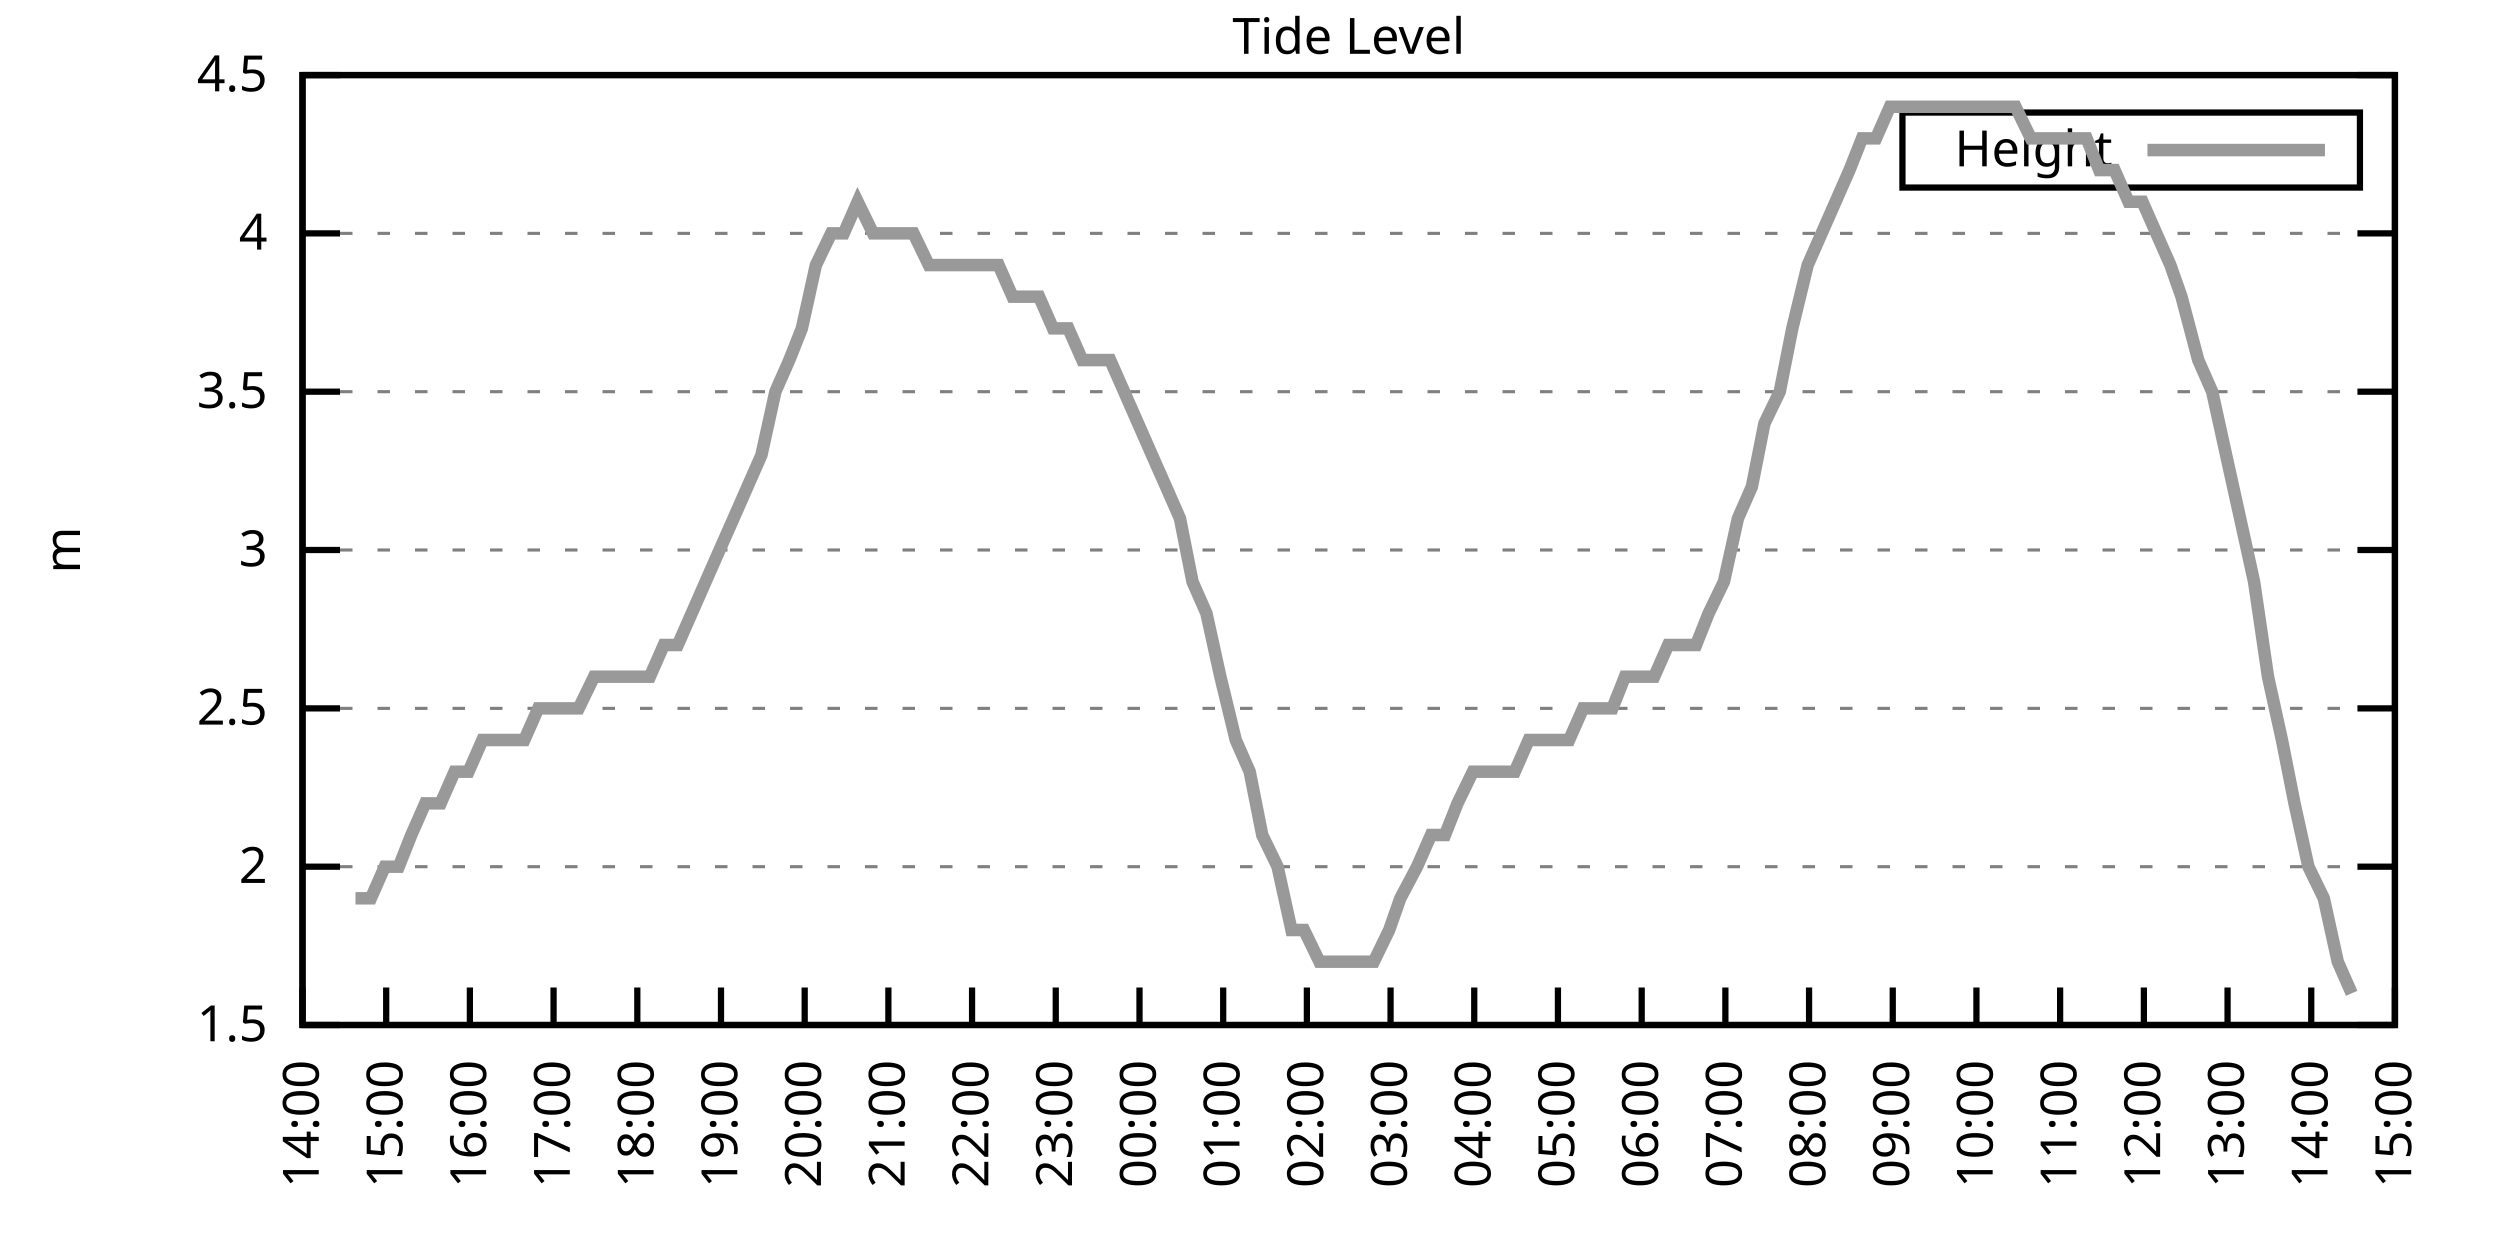
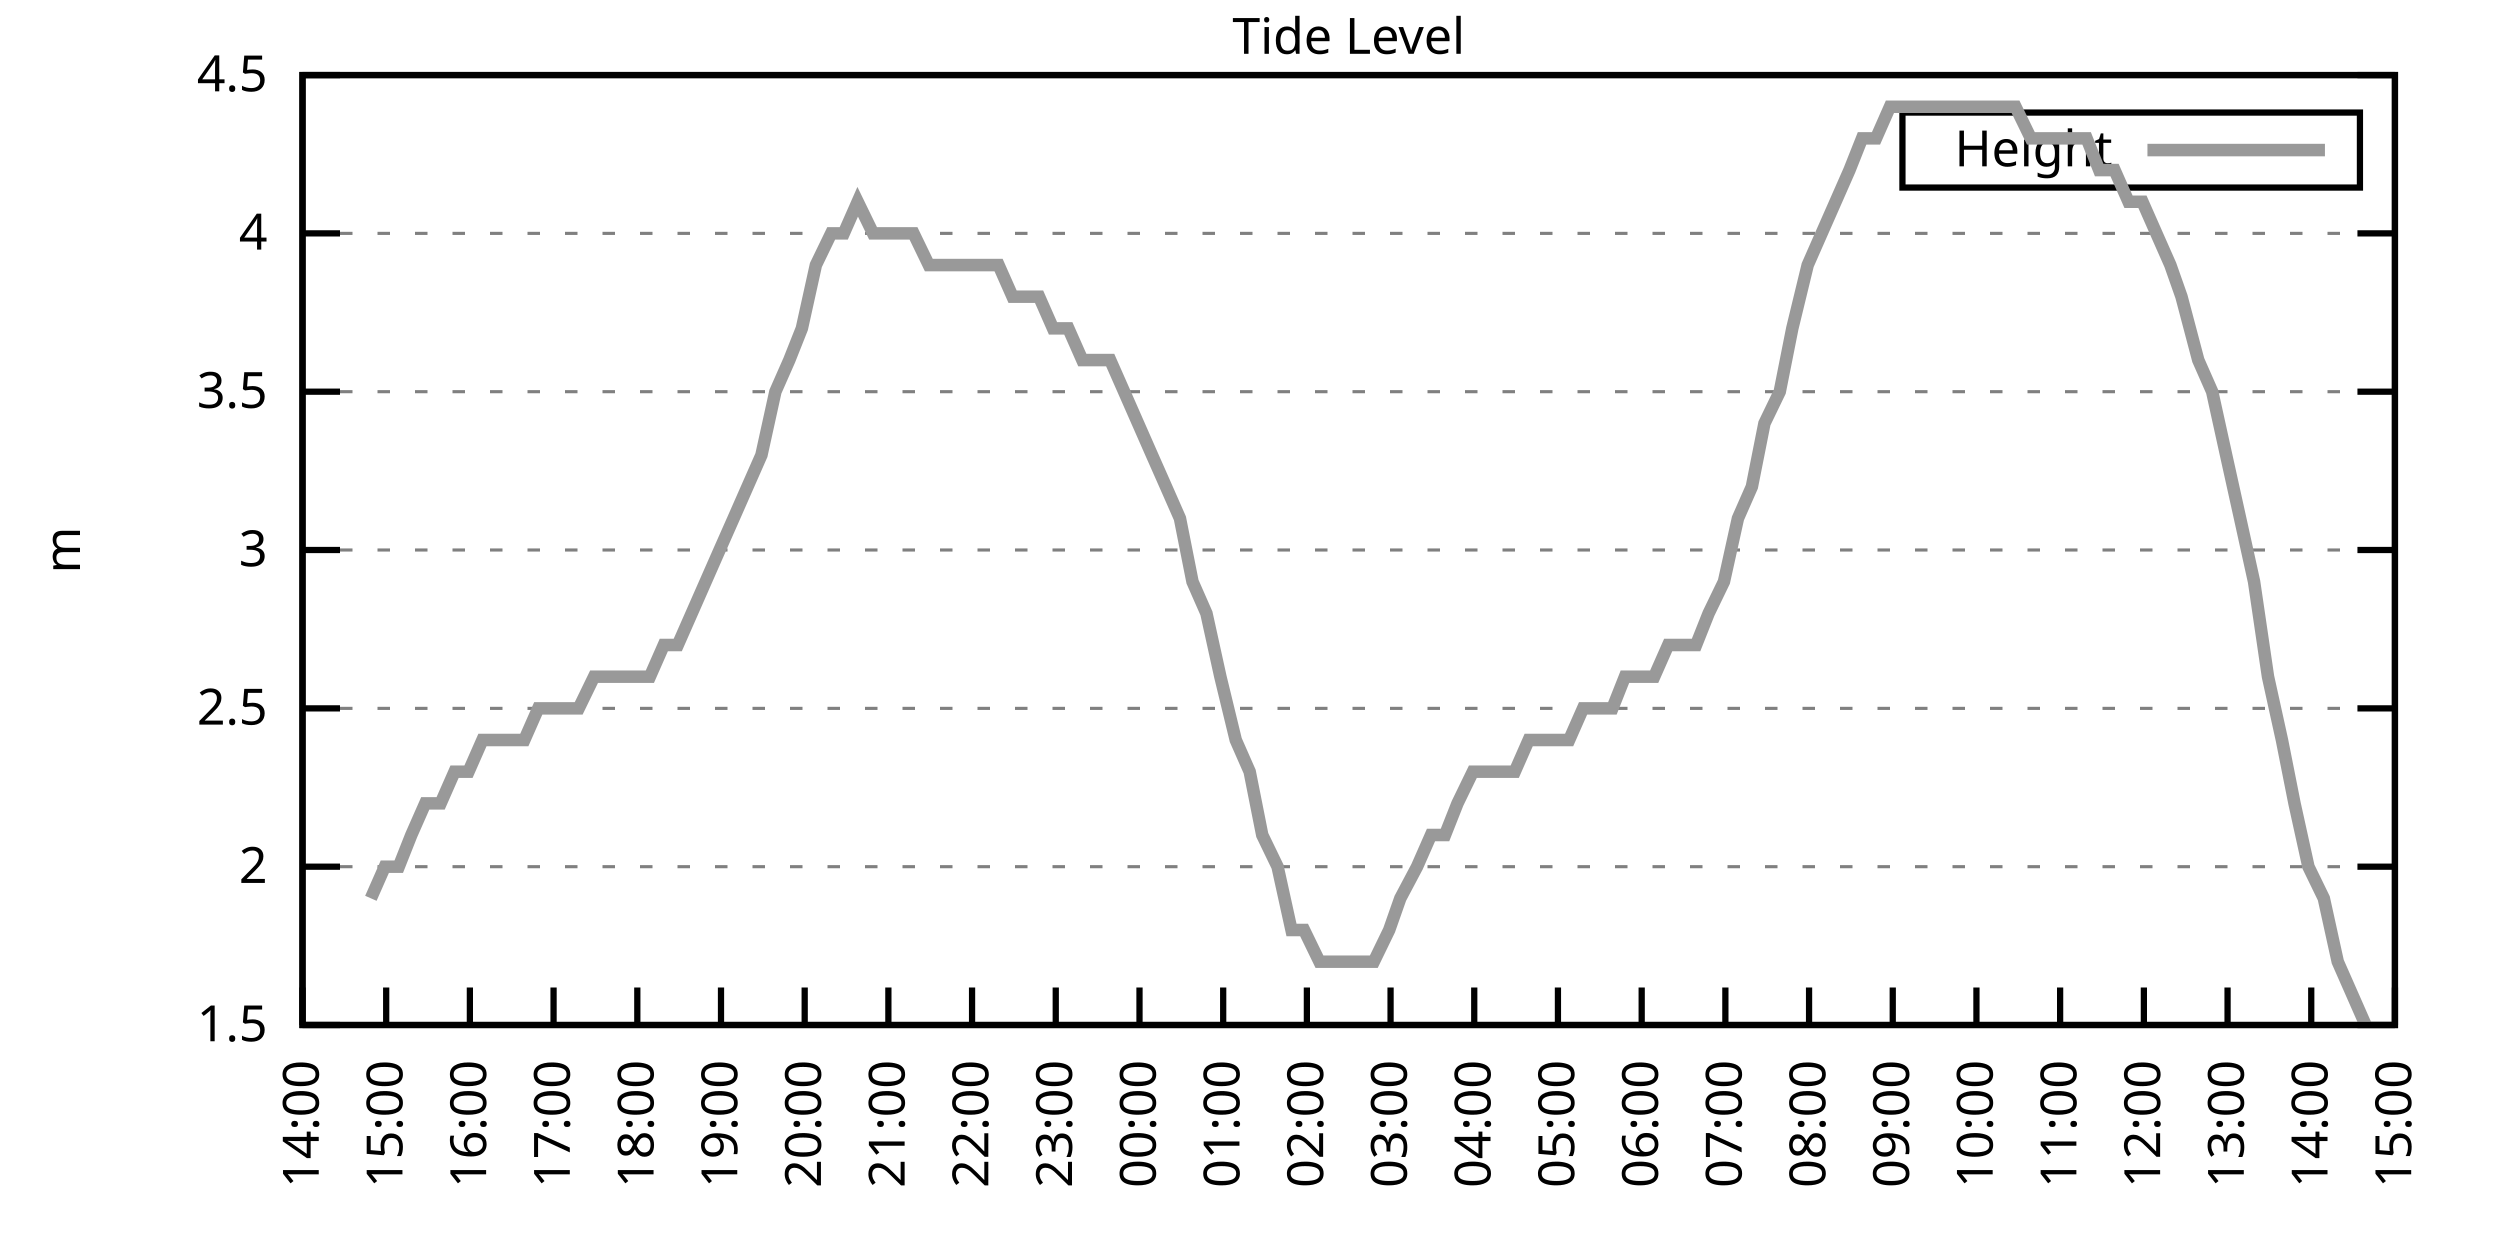
<svg xmlns="http://www.w3.org/2000/svg" xmlns:xlink="http://www.w3.org/1999/xlink" width="400" height="200" viewBox="0 0 400 200">
  <g id="gnuplot_canvas">
    <rect x="0" y="0" width="400" height="200" fill="none" />
    <defs>
      <circle id="gpDot" r="0.5" stroke-width="0.5" stroke="currentColor" />
      <path id="gpPt0" stroke-width="0.333" stroke="currentColor" d="M-1,0 h2 M0,-1 v2" />
      <path id="gpPt1" stroke-width="0.333" stroke="currentColor" d="M-1,-1 L1,1 M1,-1 L-1,1" />
      <path id="gpPt2" stroke-width="0.333" stroke="currentColor" d="M-1,0 L1,0 M0,-1 L0,1 M-1,-1 L1,1 M-1,1 L1,-1" />
      <rect id="gpPt3" stroke-width="0.333" stroke="currentColor" x="-1" y="-1" width="2" height="2" />
      <rect id="gpPt4" stroke-width="0.333" stroke="currentColor" fill="currentColor" x="-1" y="-1" width="2" height="2" />
      <circle id="gpPt5" stroke-width="0.333" stroke="currentColor" cx="0" cy="0" r="1" />
      <use xlink:href="#gpPt5" id="gpPt6" fill="currentColor" stroke="none" />
      <path id="gpPt7" stroke-width="0.333" stroke="currentColor" d="M0,-1.33 L-1.33,0.67 L1.33,0.67 z" />
      <use xlink:href="#gpPt7" id="gpPt8" fill="currentColor" stroke="none" />
      <use xlink:href="#gpPt7" id="gpPt9" stroke="currentColor" transform="rotate(180)" />
      <use xlink:href="#gpPt9" id="gpPt10" fill="currentColor" stroke="none" />
      <use xlink:href="#gpPt3" id="gpPt11" stroke="currentColor" transform="rotate(45)" />
      <use xlink:href="#gpPt11" id="gpPt12" fill="currentColor" stroke="none" />
      <path id="gpPt13" stroke-width="0.333" stroke="currentColor" d="M0,1.330 L1.265,0.411 L0.782,-1.067 L-0.782,-1.076 L-1.265,0.411 z" />
      <use xlink:href="#gpPt13" id="gpPt14" fill="currentColor" stroke="none" />
      <filter id="textbox" filterUnits="objectBoundingBox" x="0" y="0" height="1" width="1">
        <feFlood flood-color="white" flood-opacity="1" result="bgnd" />
        <feComposite in="SourceGraphic" in2="bgnd" operator="atop" />
      </filter>
      <filter id="greybox" filterUnits="objectBoundingBox" x="0" y="0" height="1" width="1">
        <feFlood flood-color="lightgrey" flood-opacity="1" result="grey" />
        <feComposite in="SourceGraphic" in2="grey" operator="atop" />
      </filter>
    </defs>
    <g fill="none" color="white" stroke="currentColor" stroke-width="1.00" stroke-linecap="butt" stroke-linejoin="miter">
</g>
    <g fill="none" color="black" stroke="currentColor" stroke-width="1.00" stroke-linecap="butt" stroke-linejoin="miter">
      <g stroke="none" shape-rendering="crispEdges">
        <polygon fill="rgb(255, 255, 255)" points="48.40,164.00 383.18,164.00 383.18,12.02 48.40,12.02 " />
      </g>
    </g>
    <g fill="none" color="black" stroke="currentColor" stroke-width="1.00" stroke-linecap="butt" stroke-linejoin="miter">
</g>
    <g fill="none" color="black" stroke="black" stroke-width="0.50" stroke-linecap="butt" stroke-linejoin="miter">
</g>
    <g fill="none" color="gray" stroke="currentColor" stroke-width="0.50" stroke-linecap="butt" stroke-linejoin="miter">
      <path stroke="gray" stroke-dasharray="2,4" class="gridline" d="M48.40,164.00 L383.19,164.00  " />
    </g>
    <g fill="none" color="gray" stroke="gray" stroke-width="1.00" stroke-linecap="butt" stroke-linejoin="miter">
</g>
    <g fill="none" color="black" stroke="currentColor" stroke-width="1.00" stroke-linecap="butt" stroke-linejoin="miter">
      <path stroke="black" d="M48.40,164.00 L54.40,164.00 M383.19,164.00 L377.19,164.00  " />
      <g transform="translate(42.80,166.60)" stroke="none" fill="black" font-family="Sans" font-size="8.00" text-anchor="end">
        <text>
          <tspan font-family="Sans"> 1.5</tspan>
        </text>
      </g>
    </g>
    <g fill="none" color="black" stroke="currentColor" stroke-width="1.00" stroke-linecap="butt" stroke-linejoin="miter">
</g>
    <g fill="none" color="black" stroke="black" stroke-width="0.50" stroke-linecap="butt" stroke-linejoin="miter">
</g>
    <g fill="none" color="gray" stroke="currentColor" stroke-width="0.50" stroke-linecap="butt" stroke-linejoin="miter">
      <path stroke="gray" stroke-dasharray="2,4" class="gridline" d="M48.40,138.67 L383.19,138.67  " />
    </g>
    <g fill="none" color="gray" stroke="gray" stroke-width="1.00" stroke-linecap="butt" stroke-linejoin="miter">
</g>
    <g fill="none" color="black" stroke="currentColor" stroke-width="1.00" stroke-linecap="butt" stroke-linejoin="miter">
      <path stroke="black" d="M48.40,138.67 L54.40,138.67 M383.19,138.67 L377.19,138.67  " />
      <g transform="translate(42.80,141.27)" stroke="none" fill="black" font-family="Sans" font-size="8.00" text-anchor="end">
        <text>
          <tspan font-family="Sans"> 2</tspan>
        </text>
      </g>
    </g>
    <g fill="none" color="black" stroke="currentColor" stroke-width="1.00" stroke-linecap="butt" stroke-linejoin="miter">
</g>
    <g fill="none" color="black" stroke="black" stroke-width="0.50" stroke-linecap="butt" stroke-linejoin="miter">
</g>
    <g fill="none" color="gray" stroke="currentColor" stroke-width="0.50" stroke-linecap="butt" stroke-linejoin="miter">
      <path stroke="gray" stroke-dasharray="2,4" class="gridline" d="M48.40,113.34 L383.19,113.34  " />
    </g>
    <g fill="none" color="gray" stroke="gray" stroke-width="1.00" stroke-linecap="butt" stroke-linejoin="miter">
</g>
    <g fill="none" color="black" stroke="currentColor" stroke-width="1.00" stroke-linecap="butt" stroke-linejoin="miter">
      <path stroke="black" d="M48.40,113.34 L54.40,113.34 M383.19,113.34 L377.19,113.34  " />
      <g transform="translate(42.80,115.94)" stroke="none" fill="black" font-family="Sans" font-size="8.00" text-anchor="end">
        <text>
          <tspan font-family="Sans"> 2.5</tspan>
        </text>
      </g>
    </g>
    <g fill="none" color="black" stroke="currentColor" stroke-width="1.00" stroke-linecap="butt" stroke-linejoin="miter">
</g>
    <g fill="none" color="black" stroke="black" stroke-width="0.50" stroke-linecap="butt" stroke-linejoin="miter">
</g>
    <g fill="none" color="gray" stroke="currentColor" stroke-width="0.50" stroke-linecap="butt" stroke-linejoin="miter">
      <path stroke="gray" stroke-dasharray="2,4" class="gridline" d="M48.40,88.00 L383.19,88.00  " />
    </g>
    <g fill="none" color="gray" stroke="gray" stroke-width="1.00" stroke-linecap="butt" stroke-linejoin="miter">
</g>
    <g fill="none" color="black" stroke="currentColor" stroke-width="1.00" stroke-linecap="butt" stroke-linejoin="miter">
      <path stroke="black" d="M48.40,88.00 L54.40,88.00 M383.19,88.00 L377.19,88.00  " />
      <g transform="translate(42.80,90.60)" stroke="none" fill="black" font-family="Sans" font-size="8.00" text-anchor="end">
        <text>
          <tspan font-family="Sans"> 3</tspan>
        </text>
      </g>
    </g>
    <g fill="none" color="black" stroke="currentColor" stroke-width="1.00" stroke-linecap="butt" stroke-linejoin="miter">
</g>
    <g fill="none" color="black" stroke="black" stroke-width="0.50" stroke-linecap="butt" stroke-linejoin="miter">
</g>
    <g fill="none" color="gray" stroke="currentColor" stroke-width="0.50" stroke-linecap="butt" stroke-linejoin="miter">
      <path stroke="gray" stroke-dasharray="2,4" class="gridline" d="M48.40,62.67 L383.19,62.67  " />
    </g>
    <g fill="none" color="gray" stroke="gray" stroke-width="1.00" stroke-linecap="butt" stroke-linejoin="miter">
</g>
    <g fill="none" color="black" stroke="currentColor" stroke-width="1.00" stroke-linecap="butt" stroke-linejoin="miter">
      <path stroke="black" d="M48.40,62.67 L54.40,62.67 M383.19,62.67 L377.19,62.67  " />
      <g transform="translate(42.80,65.27)" stroke="none" fill="black" font-family="Sans" font-size="8.00" text-anchor="end">
        <text>
          <tspan font-family="Sans"> 3.5</tspan>
        </text>
      </g>
    </g>
    <g fill="none" color="black" stroke="currentColor" stroke-width="1.00" stroke-linecap="butt" stroke-linejoin="miter">
</g>
    <g fill="none" color="black" stroke="black" stroke-width="0.50" stroke-linecap="butt" stroke-linejoin="miter">
</g>
    <g fill="none" color="gray" stroke="currentColor" stroke-width="0.50" stroke-linecap="butt" stroke-linejoin="miter">
      <path stroke="gray" stroke-dasharray="2,4" class="gridline" d="M48.40,37.34 L383.19,37.34  " />
    </g>
    <g fill="none" color="gray" stroke="gray" stroke-width="1.00" stroke-linecap="butt" stroke-linejoin="miter">
</g>
    <g fill="none" color="black" stroke="currentColor" stroke-width="1.00" stroke-linecap="butt" stroke-linejoin="miter">
      <path stroke="black" d="M48.40,37.34 L54.40,37.34 M383.19,37.34 L377.19,37.34  " />
      <g transform="translate(42.80,39.94)" stroke="none" fill="black" font-family="Sans" font-size="8.00" text-anchor="end">
        <text>
          <tspan font-family="Sans"> 4</tspan>
        </text>
      </g>
    </g>
    <g fill="none" color="black" stroke="currentColor" stroke-width="1.00" stroke-linecap="butt" stroke-linejoin="miter">
</g>
    <g fill="none" color="black" stroke="black" stroke-width="0.50" stroke-linecap="butt" stroke-linejoin="miter">
</g>
    <g fill="none" color="gray" stroke="currentColor" stroke-width="0.50" stroke-linecap="butt" stroke-linejoin="miter">
      <path stroke="gray" stroke-dasharray="2,4" class="gridline" d="M48.40,12.01 L383.19,12.01  " />
    </g>
    <g fill="none" color="gray" stroke="gray" stroke-width="1.00" stroke-linecap="butt" stroke-linejoin="miter">
</g>
    <g fill="none" color="black" stroke="currentColor" stroke-width="1.00" stroke-linecap="butt" stroke-linejoin="miter">
      <path stroke="black" d="M48.40,12.01 L54.40,12.01 M383.19,12.01 L377.19,12.01  " />
      <g transform="translate(42.80,14.61)" stroke="none" fill="black" font-family="Sans" font-size="8.00" text-anchor="end">
        <text>
          <tspan font-family="Sans"> 4.5</tspan>
        </text>
      </g>
    </g>
    <g fill="none" color="black" stroke="currentColor" stroke-width="1.00" stroke-linecap="butt" stroke-linejoin="miter">
      <path stroke="black" d="M48.40,164.00 L48.40,158.00  " />
      <g transform="translate(51.00,169.60) rotate(270.00)" stroke="none" fill="black" font-family="Sans" font-size="8.00" text-anchor="end">
        <text>
          <tspan font-family="Sans">14:00</tspan>
        </text>
      </g>
    </g>
    <g fill="none" color="black" stroke="currentColor" stroke-width="1.00" stroke-linecap="butt" stroke-linejoin="miter">
      <path stroke="black" d="M61.79,164.00 L61.79,158.00  " />
      <g transform="translate(64.39,169.60) rotate(270.00)" stroke="none" fill="black" font-family="Sans" font-size="8.00" text-anchor="end">
        <text>
          <tspan font-family="Sans">15:00</tspan>
        </text>
      </g>
    </g>
    <g fill="none" color="black" stroke="currentColor" stroke-width="1.00" stroke-linecap="butt" stroke-linejoin="miter">
      <path stroke="black" d="M75.18,164.00 L75.18,158.00  " />
      <g transform="translate(77.78,169.60) rotate(270.00)" stroke="none" fill="black" font-family="Sans" font-size="8.00" text-anchor="end">
        <text>
          <tspan font-family="Sans">16:00</tspan>
        </text>
      </g>
    </g>
    <g fill="none" color="black" stroke="currentColor" stroke-width="1.00" stroke-linecap="butt" stroke-linejoin="miter">
      <path stroke="black" d="M88.57,164.00 L88.57,158.00  " />
      <g transform="translate(91.17,169.60) rotate(270.00)" stroke="none" fill="black" font-family="Sans" font-size="8.00" text-anchor="end">
        <text>
          <tspan font-family="Sans">17:00</tspan>
        </text>
      </g>
    </g>
    <g fill="none" color="black" stroke="currentColor" stroke-width="1.00" stroke-linecap="butt" stroke-linejoin="miter">
      <path stroke="black" d="M101.97,164.00 L101.97,158.00  " />
      <g transform="translate(104.57,169.60) rotate(270.00)" stroke="none" fill="black" font-family="Sans" font-size="8.00" text-anchor="end">
        <text>
          <tspan font-family="Sans">18:00</tspan>
        </text>
      </g>
    </g>
    <g fill="none" color="black" stroke="currentColor" stroke-width="1.00" stroke-linecap="butt" stroke-linejoin="miter">
      <path stroke="black" d="M115.36,164.00 L115.36,158.00  " />
      <g transform="translate(117.96,169.60) rotate(270.00)" stroke="none" fill="black" font-family="Sans" font-size="8.00" text-anchor="end">
        <text>
          <tspan font-family="Sans">19:00</tspan>
        </text>
      </g>
    </g>
    <g fill="none" color="black" stroke="currentColor" stroke-width="1.00" stroke-linecap="butt" stroke-linejoin="miter">
      <path stroke="black" d="M128.75,164.00 L128.75,158.00  " />
      <g transform="translate(131.35,169.60) rotate(270.00)" stroke="none" fill="black" font-family="Sans" font-size="8.00" text-anchor="end">
        <text>
          <tspan font-family="Sans">20:00</tspan>
        </text>
      </g>
    </g>
    <g fill="none" color="black" stroke="currentColor" stroke-width="1.00" stroke-linecap="butt" stroke-linejoin="miter">
      <path stroke="black" d="M142.14,164.00 L142.14,158.00  " />
      <g transform="translate(144.74,169.60) rotate(270.00)" stroke="none" fill="black" font-family="Sans" font-size="8.00" text-anchor="end">
        <text>
          <tspan font-family="Sans">21:00</tspan>
        </text>
      </g>
    </g>
    <g fill="none" color="black" stroke="currentColor" stroke-width="1.00" stroke-linecap="butt" stroke-linejoin="miter">
      <path stroke="black" d="M155.53,164.00 L155.53,158.00  " />
      <g transform="translate(158.13,169.60) rotate(270.00)" stroke="none" fill="black" font-family="Sans" font-size="8.00" text-anchor="end">
        <text>
          <tspan font-family="Sans">22:00</tspan>
        </text>
      </g>
    </g>
    <g fill="none" color="black" stroke="currentColor" stroke-width="1.00" stroke-linecap="butt" stroke-linejoin="miter">
      <path stroke="black" d="M168.92,164.00 L168.92,158.00  " />
      <g transform="translate(171.52,169.60) rotate(270.00)" stroke="none" fill="black" font-family="Sans" font-size="8.00" text-anchor="end">
        <text>
          <tspan font-family="Sans">23:00</tspan>
        </text>
      </g>
    </g>
    <g fill="none" color="black" stroke="currentColor" stroke-width="1.00" stroke-linecap="butt" stroke-linejoin="miter">
      <path stroke="black" d="M182.32,164.00 L182.32,158.00  " />
      <g transform="translate(184.92,169.60) rotate(270.00)" stroke="none" fill="black" font-family="Sans" font-size="8.00" text-anchor="end">
        <text>
          <tspan font-family="Sans">00:00</tspan>
        </text>
      </g>
    </g>
    <g fill="none" color="black" stroke="currentColor" stroke-width="1.00" stroke-linecap="butt" stroke-linejoin="miter">
      <path stroke="black" d="M195.71,164.00 L195.71,158.00  " />
      <g transform="translate(198.31,169.60) rotate(270.00)" stroke="none" fill="black" font-family="Sans" font-size="8.00" text-anchor="end">
        <text>
          <tspan font-family="Sans">01:00</tspan>
        </text>
      </g>
    </g>
    <g fill="none" color="black" stroke="currentColor" stroke-width="1.00" stroke-linecap="butt" stroke-linejoin="miter">
      <path stroke="black" d="M209.10,164.00 L209.10,158.00  " />
      <g transform="translate(211.70,169.60) rotate(270.00)" stroke="none" fill="black" font-family="Sans" font-size="8.00" text-anchor="end">
        <text>
          <tspan font-family="Sans">02:00</tspan>
        </text>
      </g>
    </g>
    <g fill="none" color="black" stroke="currentColor" stroke-width="1.00" stroke-linecap="butt" stroke-linejoin="miter">
      <path stroke="black" d="M222.49,164.00 L222.49,158.00  " />
      <g transform="translate(225.09,169.60) rotate(270.00)" stroke="none" fill="black" font-family="Sans" font-size="8.00" text-anchor="end">
        <text>
          <tspan font-family="Sans">03:00</tspan>
        </text>
      </g>
    </g>
    <g fill="none" color="black" stroke="currentColor" stroke-width="1.00" stroke-linecap="butt" stroke-linejoin="miter">
      <path stroke="black" d="M235.88,164.00 L235.88,158.00  " />
      <g transform="translate(238.48,169.60) rotate(270.00)" stroke="none" fill="black" font-family="Sans" font-size="8.00" text-anchor="end">
        <text>
          <tspan font-family="Sans">04:00</tspan>
        </text>
      </g>
    </g>
    <g fill="none" color="black" stroke="currentColor" stroke-width="1.00" stroke-linecap="butt" stroke-linejoin="miter">
      <path stroke="black" d="M249.27,164.00 L249.27,158.00  " />
      <g transform="translate(251.87,169.60) rotate(270.00)" stroke="none" fill="black" font-family="Sans" font-size="8.00" text-anchor="end">
        <text>
          <tspan font-family="Sans">05:00</tspan>
        </text>
      </g>
    </g>
    <g fill="none" color="black" stroke="currentColor" stroke-width="1.00" stroke-linecap="butt" stroke-linejoin="miter">
      <path stroke="black" d="M262.67,164.00 L262.67,158.00  " />
      <g transform="translate(265.27,169.60) rotate(270.00)" stroke="none" fill="black" font-family="Sans" font-size="8.00" text-anchor="end">
        <text>
          <tspan font-family="Sans">06:00</tspan>
        </text>
      </g>
    </g>
    <g fill="none" color="black" stroke="currentColor" stroke-width="1.00" stroke-linecap="butt" stroke-linejoin="miter">
      <path stroke="black" d="M276.06,164.00 L276.06,158.00  " />
      <g transform="translate(278.66,169.60) rotate(270.00)" stroke="none" fill="black" font-family="Sans" font-size="8.00" text-anchor="end">
        <text>
          <tspan font-family="Sans">07:00</tspan>
        </text>
      </g>
    </g>
    <g fill="none" color="black" stroke="currentColor" stroke-width="1.00" stroke-linecap="butt" stroke-linejoin="miter">
      <path stroke="black" d="M289.45,164.00 L289.45,158.00  " />
      <g transform="translate(292.05,169.60) rotate(270.00)" stroke="none" fill="black" font-family="Sans" font-size="8.00" text-anchor="end">
        <text>
          <tspan font-family="Sans">08:00</tspan>
        </text>
      </g>
    </g>
    <g fill="none" color="black" stroke="currentColor" stroke-width="1.00" stroke-linecap="butt" stroke-linejoin="miter">
      <path stroke="black" d="M302.84,164.00 L302.84,158.00  " />
      <g transform="translate(305.44,169.60) rotate(270.00)" stroke="none" fill="black" font-family="Sans" font-size="8.00" text-anchor="end">
        <text>
          <tspan font-family="Sans">09:00</tspan>
        </text>
      </g>
    </g>
    <g fill="none" color="black" stroke="currentColor" stroke-width="1.00" stroke-linecap="butt" stroke-linejoin="miter">
      <path stroke="black" d="M316.23,164.00 L316.23,158.00  " />
      <g transform="translate(318.83,169.60) rotate(270.00)" stroke="none" fill="black" font-family="Sans" font-size="8.00" text-anchor="end">
        <text>
          <tspan font-family="Sans">10:00</tspan>
        </text>
      </g>
    </g>
    <g fill="none" color="black" stroke="currentColor" stroke-width="1.00" stroke-linecap="butt" stroke-linejoin="miter">
      <path stroke="black" d="M329.62,164.00 L329.62,158.00  " />
      <g transform="translate(332.22,169.60) rotate(270.00)" stroke="none" fill="black" font-family="Sans" font-size="8.00" text-anchor="end">
        <text>
          <tspan font-family="Sans">11:00</tspan>
        </text>
      </g>
    </g>
    <g fill="none" color="black" stroke="currentColor" stroke-width="1.00" stroke-linecap="butt" stroke-linejoin="miter">
      <path stroke="black" d="M343.02,164.00 L343.02,158.00  " />
      <g transform="translate(345.62,169.60) rotate(270.00)" stroke="none" fill="black" font-family="Sans" font-size="8.00" text-anchor="end">
        <text>
          <tspan font-family="Sans">12:00</tspan>
        </text>
      </g>
    </g>
    <g fill="none" color="black" stroke="currentColor" stroke-width="1.00" stroke-linecap="butt" stroke-linejoin="miter">
      <path stroke="black" d="M356.41,164.00 L356.41,158.00  " />
      <g transform="translate(359.01,169.60) rotate(270.00)" stroke="none" fill="black" font-family="Sans" font-size="8.00" text-anchor="end">
        <text>
          <tspan font-family="Sans">13:00</tspan>
        </text>
      </g>
    </g>
    <g fill="none" color="black" stroke="currentColor" stroke-width="1.00" stroke-linecap="butt" stroke-linejoin="miter">
      <path stroke="black" d="M369.80,164.00 L369.80,158.00  " />
      <g transform="translate(372.40,169.60) rotate(270.00)" stroke="none" fill="black" font-family="Sans" font-size="8.00" text-anchor="end">
        <text>
          <tspan font-family="Sans">14:00</tspan>
        </text>
      </g>
    </g>
    <g fill="none" color="black" stroke="currentColor" stroke-width="1.00" stroke-linecap="butt" stroke-linejoin="miter">
      <path stroke="black" d="M383.19,164.00 L383.19,158.00  " />
      <g transform="translate(385.79,169.60) rotate(270.00)" stroke="none" fill="black" font-family="Sans" font-size="8.00" text-anchor="end">
        <text>
          <tspan font-family="Sans">15:00</tspan>
        </text>
      </g>
    </g>
    <g fill="none" color="black" stroke="currentColor" stroke-width="1.00" stroke-linecap="butt" stroke-linejoin="miter">
</g>
    <g fill="none" color="black" stroke="currentColor" stroke-width="1.00" stroke-linecap="butt" stroke-linejoin="miter">
      <path stroke="black" d="M48.40,12.01 L48.40,164.00 L383.19,164.00 L383.19,12.01 L48.40,12.01 Z  " />
    </g>
    <g fill="none" color="black" stroke="currentColor" stroke-width="1.00" stroke-linecap="butt" stroke-linejoin="miter">
</g>
    <g fill="none" color="black" stroke="currentColor" stroke-width="1.00" stroke-linecap="butt" stroke-linejoin="miter">
      <path stroke="black" d="M304.39,30.01 L304.39,18.01 L377.59,18.01 L377.59,30.01 L304.39,30.01 Z  " />
    </g>
    <g id="Tide_level_plot_1">
      <g fill="none" color="white" stroke="black" stroke-width="2.00" stroke-linecap="butt" stroke-linejoin="miter">
</g>
      <g fill="none" color="black" stroke="currentColor" stroke-width="2.00" stroke-linecap="butt" stroke-linejoin="miter">
        <g transform="translate(337.99,26.61)" stroke="none" fill="black" font-family="Sans" font-size="8.00" text-anchor="end">
          <text>
            <tspan font-family="Sans">Height</tspan>
          </text>
        </g>
      </g>
      <g fill="none" color="black" stroke="currentColor" stroke-width="2.00" stroke-linecap="butt" stroke-linejoin="miter">
-         <path stroke="rgb(153, 153, 153)" d="M343.59,24.01 L371.99,24.01 M56.88,143.73 L59.34,143.73 L61.57,138.67 L63.80,138.67 L65.81,133.60 L68.04,128.54   L70.50,128.54 L72.73,123.47 L74.96,123.47 L77.19,118.40 L79.20,118.40 L81.66,118.40 L83.89,118.40 L86.12,113.34   L88.35,113.34 L90.36,113.34 L92.59,113.34 L95.05,108.27 L97.28,108.27 L99.29,108.27 L101.74,108.27 L103.98,108.27   L106.21,103.20 L108.44,103.20 L110.67,98.14 L112.90,93.07 L115.13,88.00 L117.37,82.94 L119.60,77.87 L121.83,72.81   L124.06,62.67 L126.29,57.61 L128.30,52.54 L130.54,42.41 L132.99,37.34 L135.00,37.34 L137.23,32.28 L139.69,37.34   L141.69,37.34 L144.15,37.34 L146.16,37.34 L148.61,42.41 L150.85,42.41 L153.08,42.41 L155.31,42.41 L157.32,42.41   L159.77,42.41 L162.01,47.47 L164.24,47.47 L166.25,47.47 L168.48,52.54 L170.93,52.54 L173.17,57.61 L175.40,57.61   L177.63,57.61 L179.86,62.67 L182.09,67.74 L184.32,72.81 L186.56,77.87 L188.79,82.94 L190.80,93.07 L193.03,98.14   L195.26,108.27 L197.72,118.40 L199.95,123.47 L201.96,133.60 L204.41,138.67 L206.64,148.80 L208.65,148.80 L211.11,153.87   L213.12,153.87 L215.57,153.87 L217.58,153.87 L219.81,153.87 L222.27,148.80 L224.05,143.73 L226.73,138.67 L228.96,133.60   L231.20,133.60 L233.20,128.54 L235.66,123.47 L237.89,123.47 L240.12,123.47 L242.36,123.47 L244.59,118.40 L246.82,118.40   L249.05,118.40 L251.06,118.40 L253.29,113.34 L255.75,113.34 L257.98,113.34 L259.99,108.27 L262.22,108.27 L264.67,108.27   L266.91,103.20 L271.37,103.20 L273.38,98.14 L275.83,93.07 L278.07,82.94 L280.30,77.87 L282.31,67.74 L284.76,62.67   L286.77,52.54 L289.23,42.41 L291.46,37.34 L293.69,32.28 L295.92,27.21 L297.93,22.14 L300.16,22.14 L302.39,17.08   L304.85,17.08 L307.08,17.08 L309.31,17.08 L311.54,17.08 L313.78,17.08 L316.01,17.08 L318.24,17.08 L320.25,17.08   L322.48,17.08 L324.94,22.14 L327.17,22.14 L329.40,22.14 L331.41,22.14 L333.86,22.14 L335.87,27.21 L338.33,27.21   L340.56,32.28 L342.79,32.28 L345.02,37.34 L347.26,42.41 L349.04,47.47 L351.72,57.61 L353.95,62.67 L356.18,72.81   L358.42,82.94 L360.65,93.07 L362.88,108.27 L365.11,118.40 L367.12,128.54 L369.35,138.67 L371.81,143.73 L374.04,153.87   L376.27,158.93  " />
+         <path stroke="rgb(153, 153, 153)" d="M343.59,24.01 L371.99,24.01 M59.34,143.73 L61.57,138.67 L63.80,138.67 L65.81,133.60 L68.04,128.54 L70.50,128.54   L72.73,123.47 L74.96,123.47 L77.19,118.40 L79.20,118.40 L81.66,118.40 L83.89,118.40 L86.12,113.34 L88.35,113.34   L90.36,113.34 L92.59,113.34 L95.05,108.27 L97.28,108.27 L99.29,108.27 L101.74,108.27 L103.98,108.27 L106.21,103.20   L108.44,103.20 L110.67,98.14 L112.90,93.07 L115.13,88.00 L117.37,82.94 L119.60,77.87 L121.83,72.81 L124.06,62.67   L126.29,57.61 L128.30,52.54 L130.54,42.41 L132.99,37.34 L135.00,37.34 L137.23,32.28 L139.69,37.34 L141.69,37.34   L144.15,37.34 L146.16,37.34 L148.61,42.41 L150.85,42.41 L153.08,42.41 L155.31,42.41 L157.32,42.41 L159.77,42.41   L162.01,47.47 L164.24,47.47 L166.25,47.47 L168.48,52.54 L170.93,52.54 L173.17,57.61 L175.40,57.61 L177.63,57.61   L179.86,62.67 L182.09,67.74 L184.32,72.81 L186.56,77.87 L188.79,82.94 L190.80,93.07 L193.03,98.14 L195.26,108.27   L197.72,118.40 L199.95,123.47 L201.96,133.60 L204.41,138.67 L206.64,148.80 L208.65,148.80 L211.11,153.87 L213.12,153.87   L215.57,153.87 L217.58,153.87 L219.81,153.87 L222.27,148.80 L224.05,143.73 L226.73,138.67 L228.96,133.60 L231.20,133.60   L233.20,128.54 L235.66,123.47 L237.89,123.47 L240.12,123.47 L242.36,123.47 L244.59,118.40 L246.82,118.40 L249.05,118.40   L251.06,118.40 L253.29,113.34 L255.75,113.34 L257.98,113.34 L259.99,108.27 L262.22,108.27 L264.67,108.27 L266.91,103.20   L271.37,103.20 L273.38,98.14 L275.83,93.07 L278.07,82.94 L280.30,77.87 L282.31,67.74 L284.76,62.67 L286.77,52.54   L289.23,42.41 L291.46,37.34 L293.69,32.28 L295.92,27.21 L297.93,22.14 L300.16,22.14 L302.39,17.08 L304.85,17.08   L307.08,17.08 L309.31,17.08 L311.54,17.08 L313.78,17.08 L316.01,17.08 L318.24,17.08 L320.25,17.08 L322.48,17.08   L324.94,22.14 L327.17,22.14 L329.40,22.14 L331.41,22.14 L333.86,22.14 L335.87,27.21 L338.33,27.21 L340.56,32.28   L342.79,32.28 L345.02,37.34 L347.26,42.41 L349.04,47.47 L351.72,57.61 L353.95,62.67 L356.18,72.81 L358.42,82.94   L360.65,93.07 L362.88,108.27 L365.11,118.40 L367.12,128.54 L369.35,138.67 L371.81,143.73 L374.04,153.87 L376.27,158.93   L378.50,164.00  " />
      </g>
    </g>
    <g fill="none" color="black" stroke="currentColor" stroke-width="2.00" stroke-linecap="butt" stroke-linejoin="miter">
</g>
    <g fill="none" color="black" stroke="black" stroke-width="1.00" stroke-linecap="butt" stroke-linejoin="miter">
</g>
    <g fill="none" color="black" stroke="currentColor" stroke-width="1.00" stroke-linecap="butt" stroke-linejoin="miter">
      <path stroke="black" d="M48.40,12.01 L48.40,164.00 L383.19,164.00 L383.19,12.01 L48.40,12.01 Z  " />
      <g transform="translate(12.80,88.01) rotate(270.00)" stroke="none" fill="black" font-family="Sans" font-size="8.00" text-anchor="middle">
        <text>
          <tspan font-family="Sans">m</tspan>
        </text>
      </g>
    </g>
    <g fill="none" color="black" stroke="currentColor" stroke-width="1.00" stroke-linecap="butt" stroke-linejoin="miter">
</g>
    <g fill="none" color="black" stroke="currentColor" stroke-width="1.00" stroke-linecap="butt" stroke-linejoin="miter">
      <g transform="translate(215.79,8.61)" stroke="none" fill="black" font-family="Sans" font-size="8.00" text-anchor="middle">
        <text>
          <tspan font-family="Sans">Tide Level</tspan>
        </text>
      </g>
    </g>
    <g fill="none" color="black" stroke="currentColor" stroke-width="1.00" stroke-linecap="butt" stroke-linejoin="miter">
</g>
  </g>
</svg>
